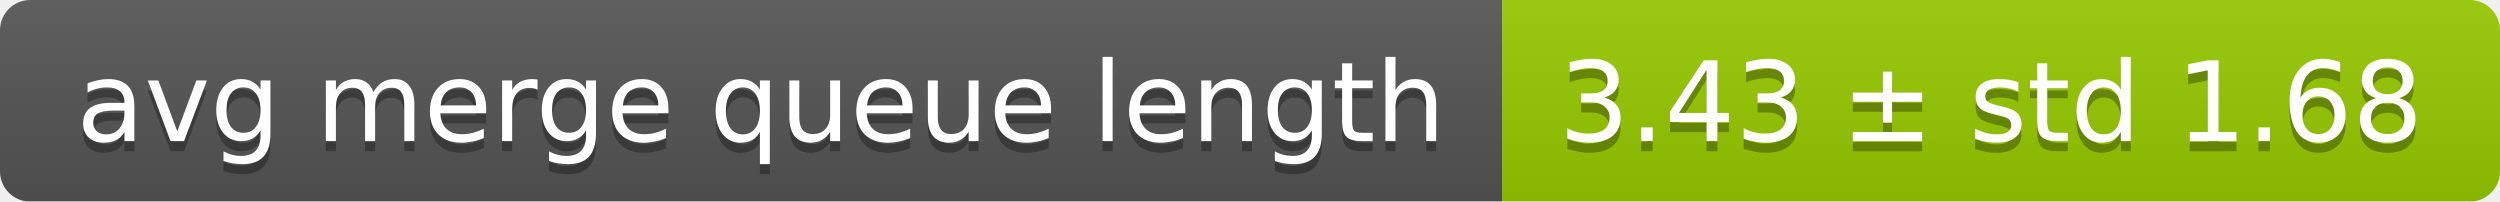
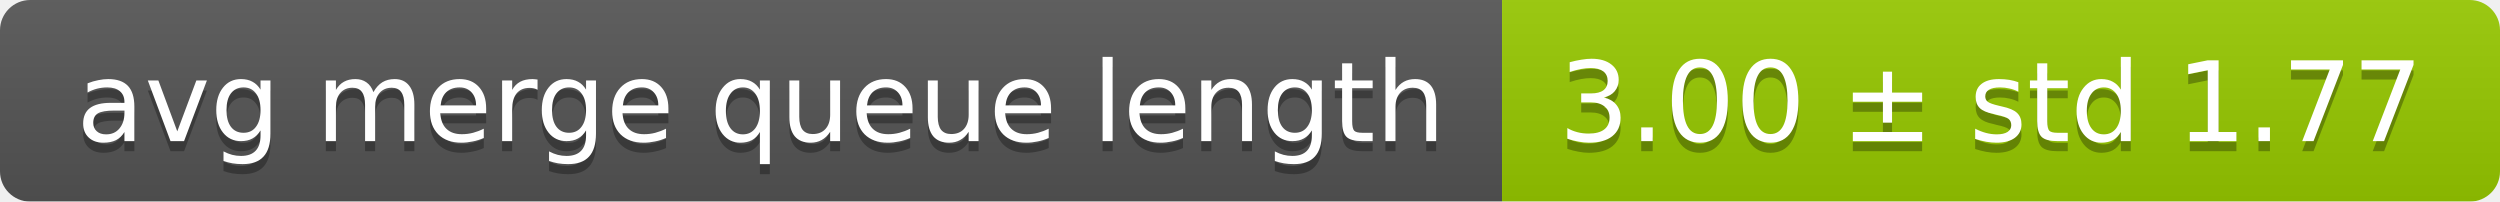
<svg xmlns="http://www.w3.org/2000/svg" width="248" height="20">
  <linearGradient id="smooth" x2="0" y2="100%">
    <stop offset="0" stop-color="#bbb" stop-opacity=".1" />
    <stop offset="1" stop-opacity=".1" />
  </linearGradient>
  <mask id="round">
    <rect width="248" height="20" rx="3" fill="#fff" />
  </mask>
  <g mask="url(#round)">
    <rect width="149" height="20" fill="#555" />
    <rect x="149" width="99" height="20" fill="#97ca00" />
    <rect width="248" height="20" fill="url(#smooth)" />
  </g>
  <g fill="#fff" text-anchor="middle" font-family="DejaVu Sans,Verdana,Geneva,sans-serif" font-size="11">
    <text x="75.5" y="15" fill="#010101" fill-opacity=".3">avg merge queue length</text>
    <text x="75.5" y="14">avg merge queue length</text>
-     <text x="197.5" y="15" fill="#010101" fill-opacity=".3">3.43 ± std 1.68</text>
-     <text x="197.5" y="14">3.43 ± std 1.68</text>
+     <text x="197.5" y="15" fill="#010101" fill-opacity=".3">3.00 ± std 1.77</text>
+     <text x="197.5" y="14">3.00 ± std 1.77</text>
  </g>
</svg>
